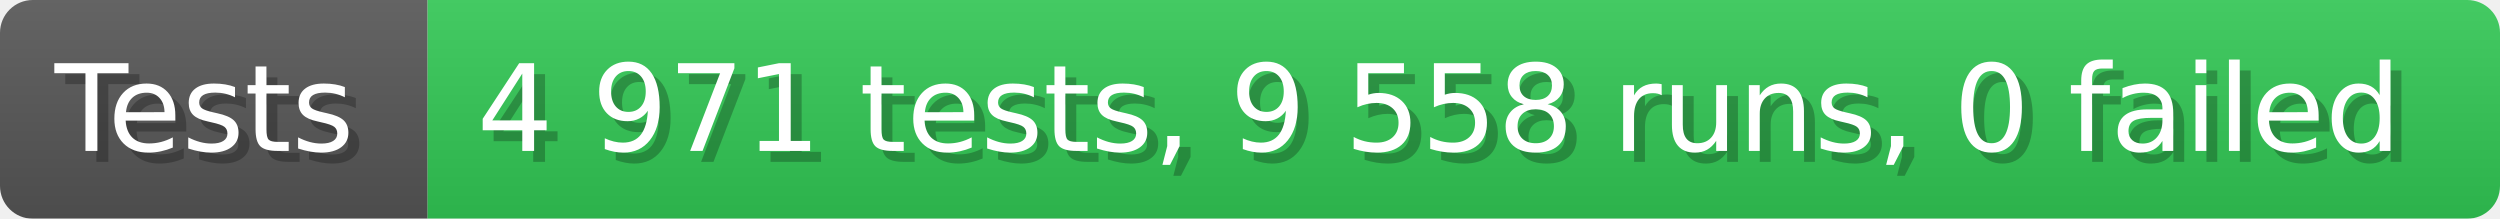
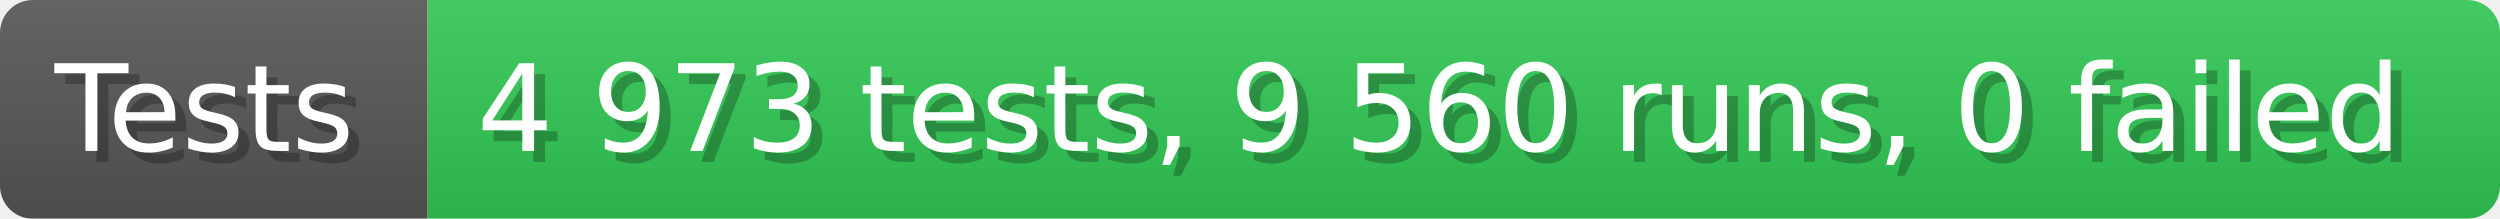
- <svg xmlns="http://www.w3.org/2000/svg" width="228.6" height="20" viewBox="0 0 2286 200" role="img" aria-label="Tests: 4 971 tests, 9 558 runs, 0 failed">
+ <svg xmlns="http://www.w3.org/2000/svg" width="228.6" height="20" viewBox="0 0 2286 200" role="img" aria-label="Tests: 4 973 tests, 9 560 runs, 0 failed">
  <linearGradient id="a" x2="0" y2="100%">
    <stop offset="0" stop-opacity=".1" stop-color="#EEE" />
    <stop offset="1" stop-opacity=".1" />
  </linearGradient>
  <mask id="m">
    <rect width="2286" height="200" rx="30" fill="#FFF" />
  </mask>
  <g mask="url(#m)">
    <rect width="391" height="200" fill="#555" />
    <rect width="1895" height="200" fill="#31c653" x="391" />
    <rect width="2286" height="200" fill="url(#a)" />
  </g>
  <g aria-hidden="true" fill="#fff" text-anchor="start" font-family="Verdana,DejaVu Sans,sans-serif" font-size="110">
    <text x="60" y="148" textLength="291" fill="#000" opacity="0.25">Tests</text>
    <text x="50" y="138" textLength="291">Tests</text>
-     <text x="446" y="148" textLength="1795" fill="#000" opacity="0.25">4 971 tests, 9 558 runs, 0 failed</text>
-     <text x="436" y="138" textLength="1795">4 971 tests, 9 558 runs, 0 failed</text>
+     <text x="446" y="148" textLength="1795" fill="#000" opacity="0.25">4 973 tests, 9 560 runs, 0 failed</text>
+     <text x="436" y="138" textLength="1795">4 973 tests, 9 560 runs, 0 failed</text>
  </g>
</svg>
